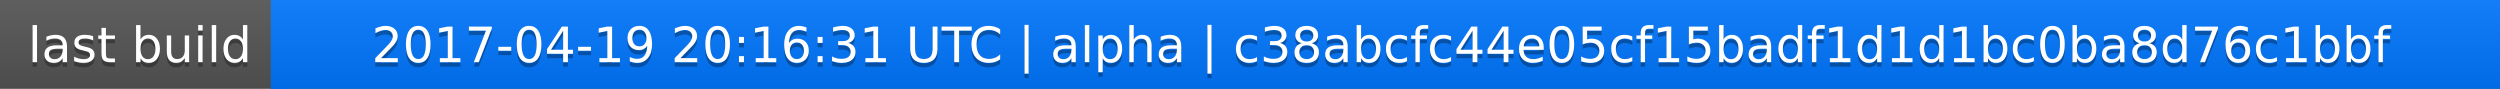
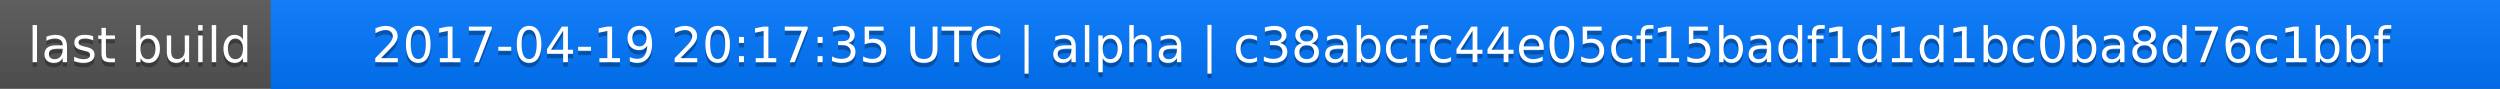
<svg xmlns="http://www.w3.org/2000/svg" width="563" height="20">
  <linearGradient id="a" x2="0" y2="100%">
    <stop offset="0" stop-color="#bbb" stop-opacity=".1" />
    <stop offset="1" stop-opacity=".1" />
  </linearGradient>
  <rect rx="0" width="563" height="20" fill="#555" />
  <rect rx="0" x="61" width="502" height="20" fill="#07f" />
  <path fill="#07f" d="M61 0h4v20h-4z" />
  <rect rx="0" width="563" height="20" fill="url(#a)" />
  <g fill="#fff" text-anchor="middle" font-family="DejaVu Sans,Verdana,Geneva,sans-serif" font-size="11">
    <text x="31.5" y="15" fill="#010101" fill-opacity=".3">last build</text>
    <text x="31.5" y="14">last build</text>
-     <text x="311" y="15" fill="#010101" fill-opacity=".3">2017-04-19 20:16:31 UTC | alpha | c38abcfc44e05cf15badf1d1d1bc0ba8d76c1bbf</text>
-     <text x="311" y="14">2017-04-19 20:16:31 UTC | alpha | c38abcfc44e05cf15badf1d1d1bc0ba8d76c1bbf</text>
+     <text x="311" y="15" fill="#010101" fill-opacity=".3">2017-04-19 20:17:35 UTC | alpha | c38abcfc44e05cf15badf1d1d1bc0ba8d76c1bbf</text>
+     <text x="311" y="14">2017-04-19 20:17:35 UTC | alpha | c38abcfc44e05cf15badf1d1d1bc0ba8d76c1bbf</text>
  </g>
</svg>
